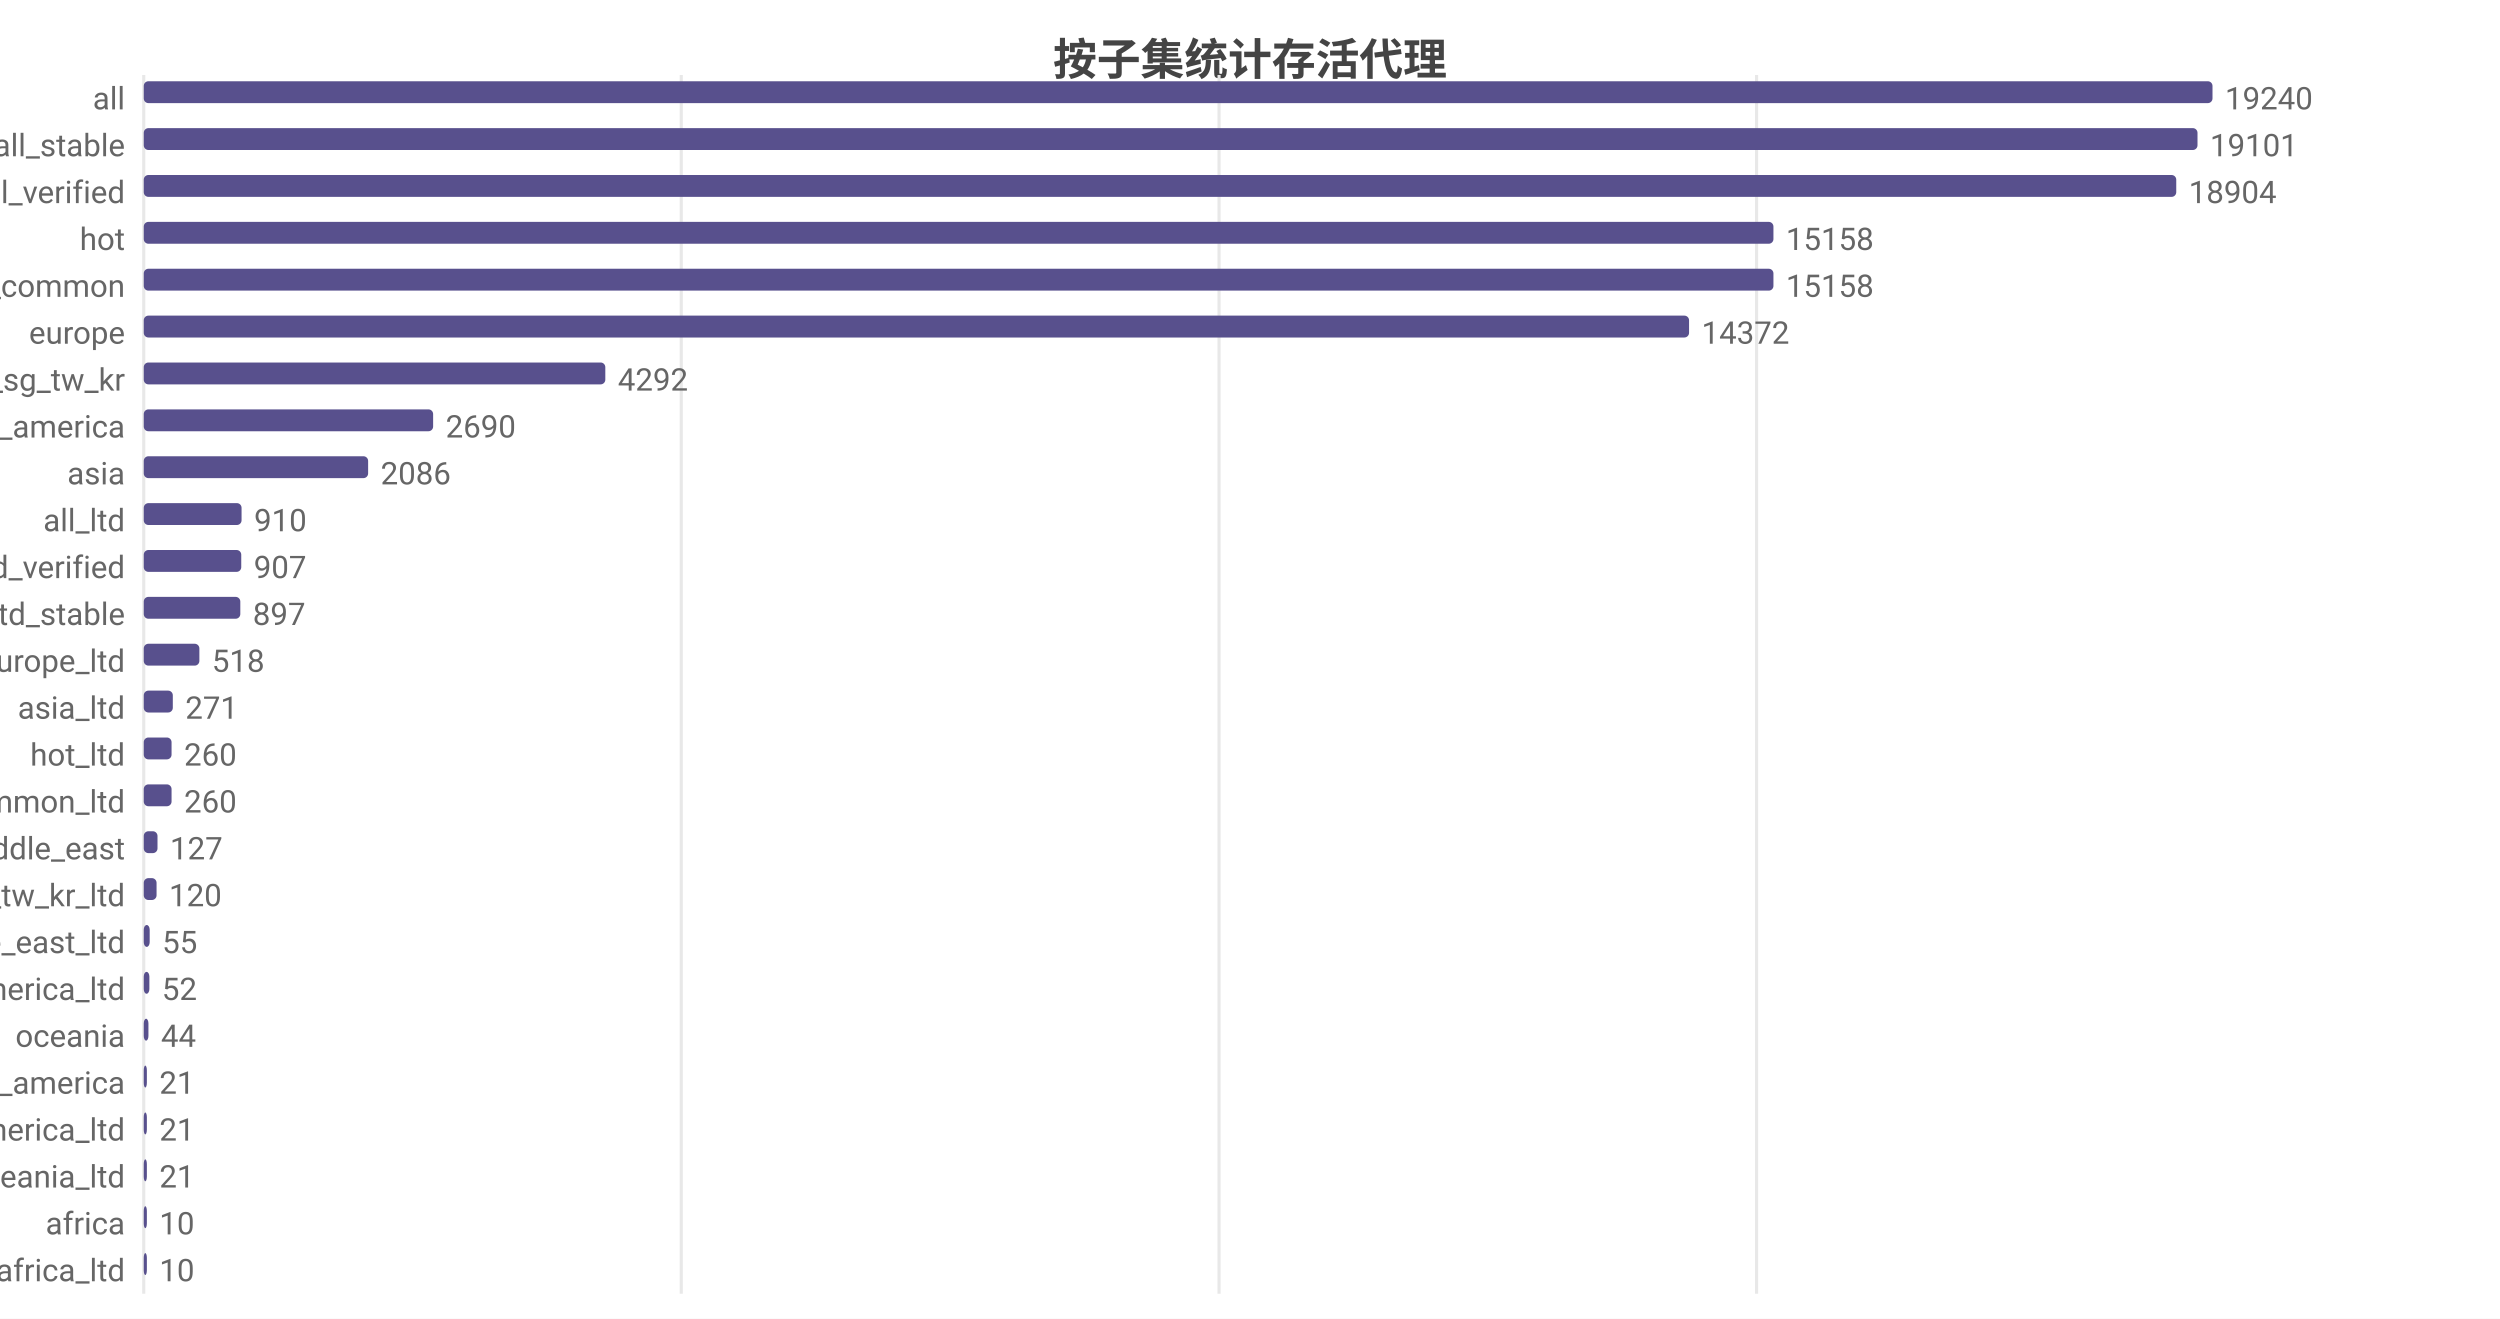
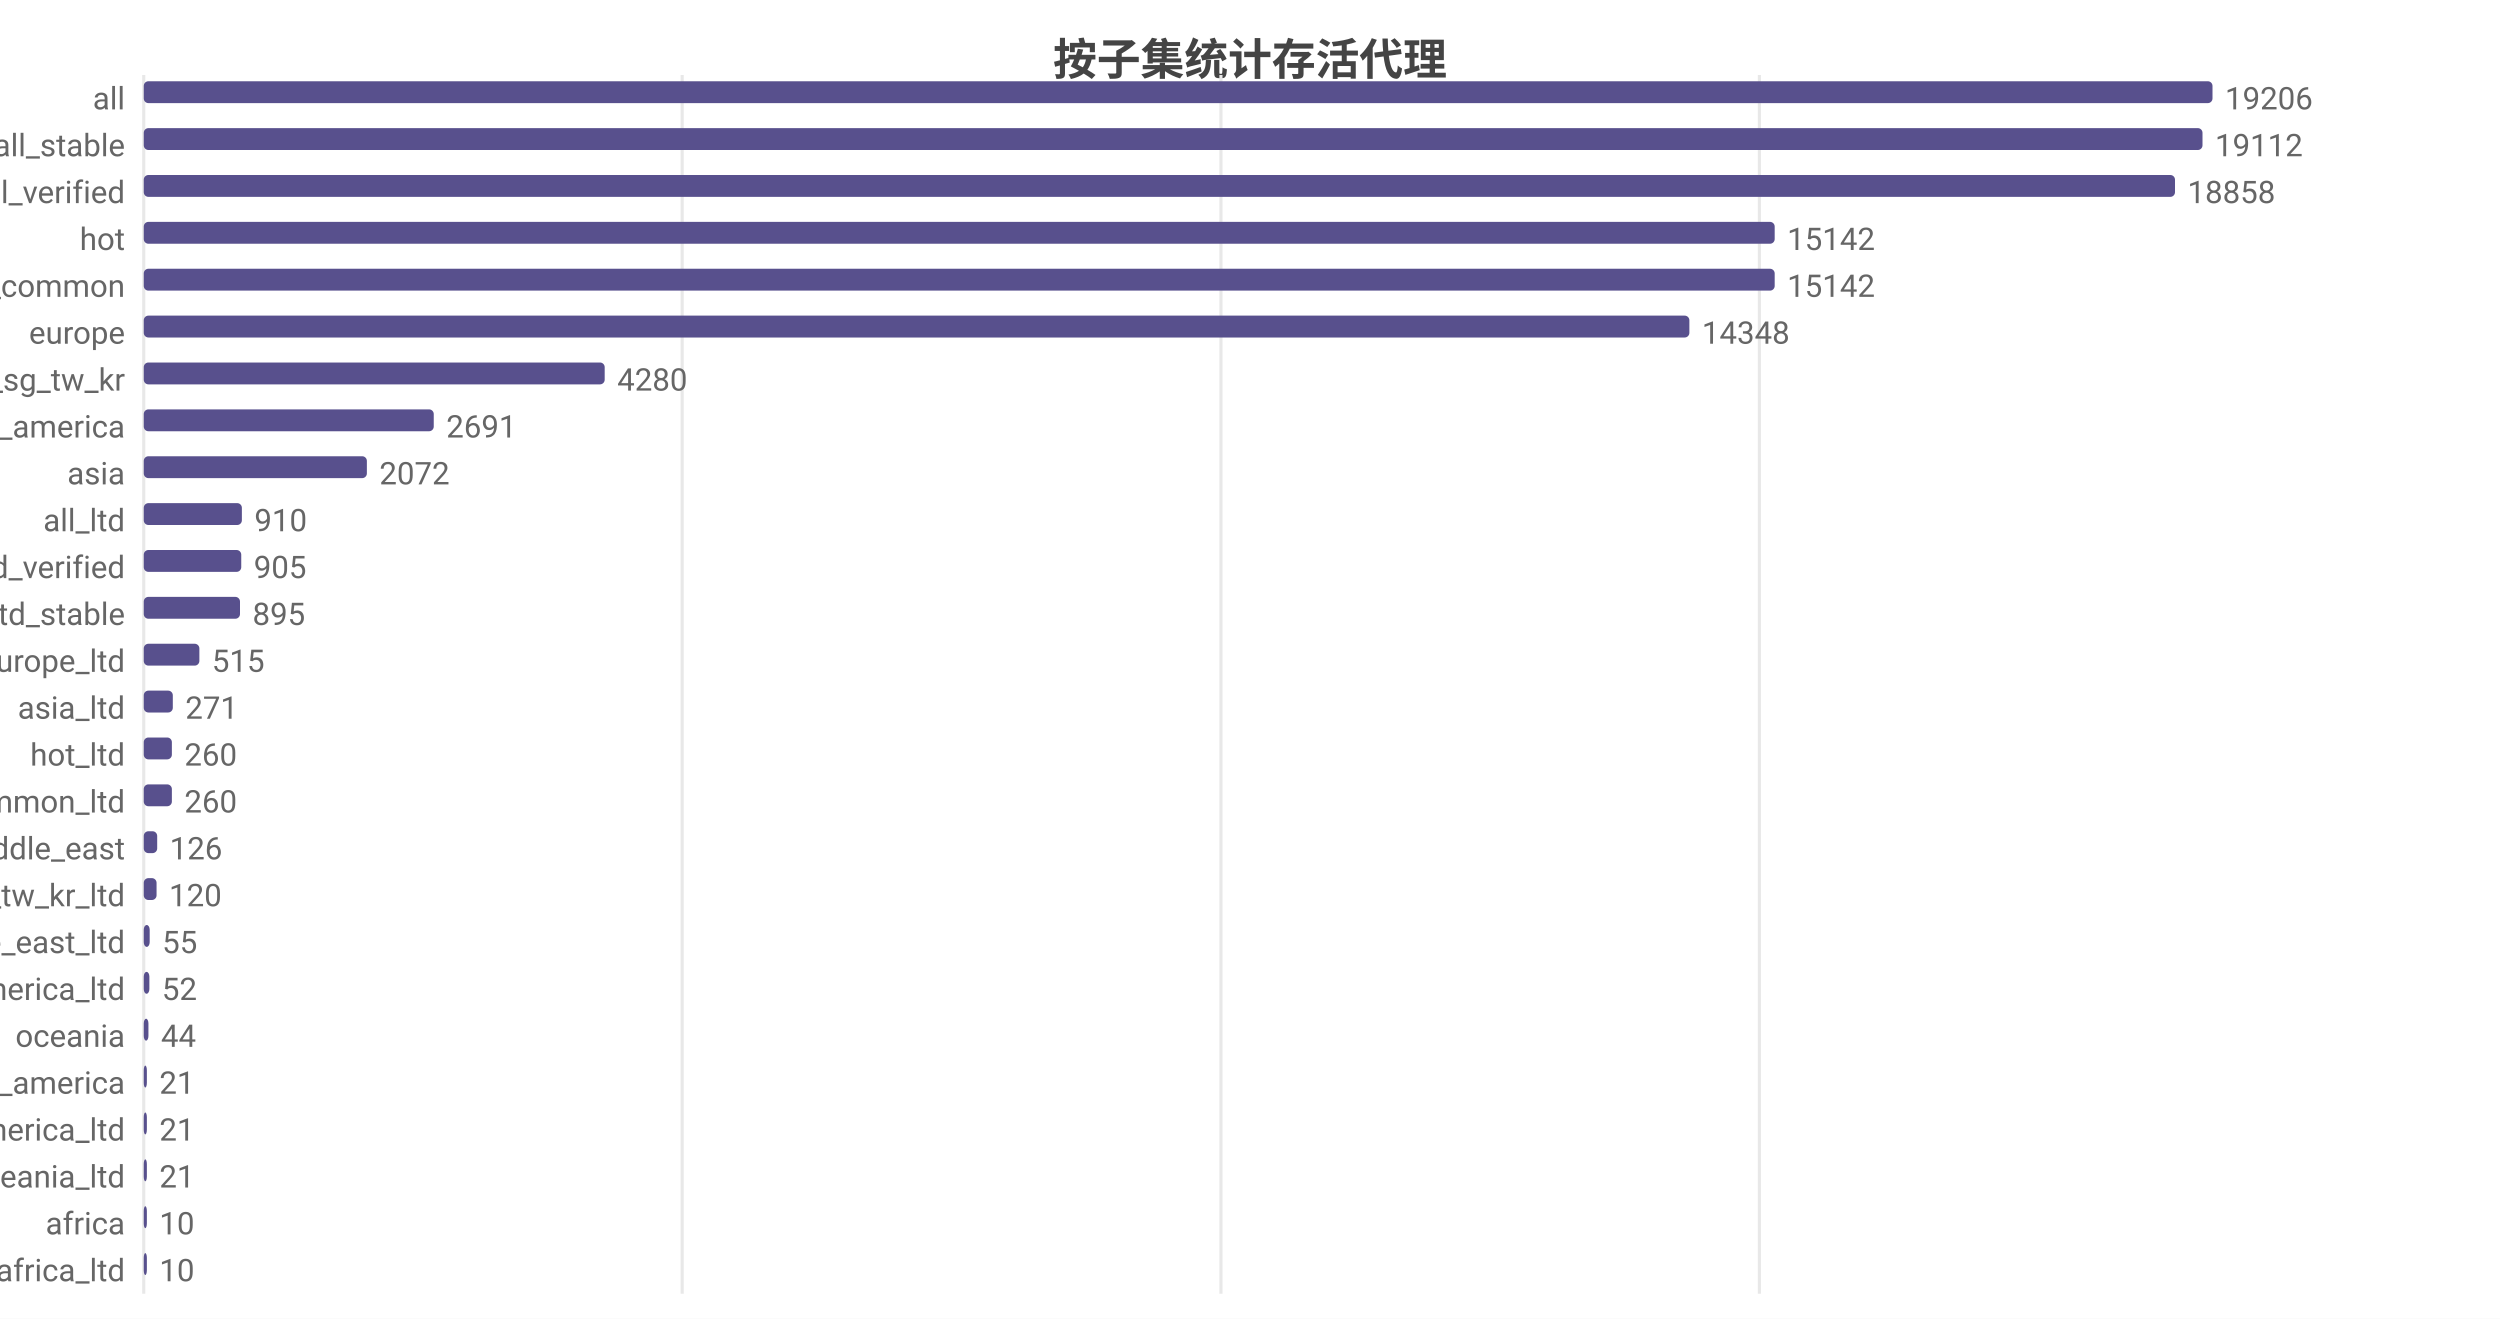
<svg xmlns="http://www.w3.org/2000/svg" width="800" height="422" viewBox="0 0 800 422">
  <rect width="800" height="422" fill="#ffffff" />
  <style>text{font-family:system-ui,-apple-system,'Segoe UI',Roboto,'PingFang SC','Microsoft YaHei','Noto Sans CJK SC',sans-serif}.g{stroke:#e8e8e8;stroke-width:1}.a{stroke:#999;stroke-width:1}.t{font-size:10px;fill:#666}.m{font-size:10px;text-anchor:middle;fill:#666}.e{font-size:10px;text-anchor:end;fill:#666}.l{font-size:11px;fill:#333}.tt{font-size:14px;font-weight:600;text-anchor:middle;fill:#444}.em{font-size:13px;text-anchor:middle;fill:#999}</style>
  <text class="tt" x="400.0" y="24">按子集统计存活代理</text>
  <line class="g" x1="46" y1="24" x2="46" y2="414" />
-   <line class="g" x1="218.0" y1="24" x2="218.0" y2="414" />
-   <line class="g" x1="390.1" y1="24" x2="390.1" y2="414" />
-   <line class="g" x1="562.1" y1="24" x2="562.1" y2="414" />
+   <line class="g" x1="218.3" y1="24" x2="218.3" y2="414" />
+   <line class="g" x1="390.7" y1="24" x2="390.7" y2="414" />
+   <line class="g" x1="563.0" y1="24" x2="563.0" y2="414" />
  <text class="e" x="40" y="35">all</text>
  <rect x="46" y="26" width="662" height="7" fill="#58508d" rx="1.5" />
-   <text class="t" x="712" y="35">19240</text>
+   <text class="t" x="712" y="35">19206</text>
  <text class="e" x="40" y="50">all_stable</text>
-   <rect x="46" y="41" width="657.2" height="7" fill="#58508d" rx="1.5" />
-   <text class="t" x="707.2" y="50">19101</text>
+   <rect x="46" y="41" width="658.8" height="7" fill="#58508d" rx="1.5" />
+   <text class="t" x="708.8" y="50">19112</text>
  <text class="e" x="40" y="65">all_verified</text>
-   <rect x="46" y="56" width="650.4" height="7" fill="#58508d" rx="1.5" />
-   <text class="t" x="700.4" y="65">18904</text>
+   <rect x="46" y="56" width="650.0" height="7" fill="#58508d" rx="1.5" />
+   <text class="t" x="700.0" y="65">18858</text>
  <text class="e" x="40" y="80">hot</text>
-   <rect x="46" y="71" width="521.5" height="7" fill="#58508d" rx="1.5" />
-   <text class="t" x="571.5" y="80">15158</text>
+   <rect x="46" y="71" width="521.9" height="7" fill="#58508d" rx="1.5" />
+   <text class="t" x="571.9" y="80">15142</text>
  <text class="e" x="40" y="95">cn_common</text>
-   <rect x="46" y="86" width="521.5" height="7" fill="#58508d" rx="1.5" />
-   <text class="t" x="571.5" y="95">15158</text>
+   <rect x="46" y="86" width="521.9" height="7" fill="#58508d" rx="1.5" />
+   <text class="t" x="571.9" y="95">15142</text>
  <text class="e" x="40" y="110">europe</text>
-   <rect x="46" y="101" width="494.5" height="7" fill="#58508d" rx="1.5" />
-   <text class="t" x="544.5" y="110">14372</text>
+   <rect x="46" y="101" width="494.6" height="7" fill="#58508d" rx="1.5" />
+   <text class="t" x="544.6" y="110">14348</text>
  <text class="e" x="40" y="125">hk_us_jp_sg_tw_kr</text>
-   <rect x="46" y="116" width="147.7" height="7" fill="#58508d" rx="1.5" />
-   <text class="t" x="197.7" y="125">4292</text>
+   <rect x="46" y="116" width="147.5" height="7" fill="#58508d" rx="1.5" />
+   <text class="t" x="197.5" y="125">4280</text>
  <text class="e" x="40" y="140">north_america</text>
-   <rect x="46" y="131" width="92.6" height="7" fill="#58508d" rx="1.5" />
-   <text class="t" x="142.6" y="140">2690</text>
+   <rect x="46" y="131" width="92.8" height="7" fill="#58508d" rx="1.5" />
+   <text class="t" x="142.8" y="140">2691</text>
  <text class="e" x="40" y="155">asia</text>
-   <rect x="46" y="146" width="71.8" height="7" fill="#58508d" rx="1.5" />
-   <text class="t" x="121.8" y="155">2086</text>
+   <rect x="46" y="146" width="71.4" height="7" fill="#58508d" rx="1.5" />
+   <text class="t" x="121.4" y="155">2072</text>
  <text class="e" x="40" y="170">all_ltd</text>
-   <rect x="46" y="161" width="31.3" height="7" fill="#58508d" rx="1.5" />
-   <text class="t" x="81.3" y="170">910</text>
+   <rect x="46" y="161" width="31.4" height="7" fill="#58508d" rx="1.5" />
+   <text class="t" x="81.4" y="170">910</text>
  <text class="e" x="40" y="185">all_ltd_verified</text>
  <rect x="46" y="176" width="31.2" height="7" fill="#58508d" rx="1.5" />
-   <text class="t" x="81.2" y="185">907</text>
+   <text class="t" x="81.2" y="185">905</text>
  <text class="e" x="40" y="200">all_ltd_stable</text>
-   <rect x="46" y="191" width="30.9" height="7" fill="#58508d" rx="1.5" />
-   <text class="t" x="80.9" y="200">897</text>
+   <rect x="46" y="191" width="30.8" height="7" fill="#58508d" rx="1.5" />
+   <text class="t" x="80.8" y="200">895</text>
  <text class="e" x="40" y="215">europe_ltd</text>
  <rect x="46" y="206" width="17.8" height="7" fill="#58508d" rx="1.5" />
-   <text class="t" x="67.8" y="215">518</text>
+   <text class="t" x="67.8" y="215">515</text>
  <text class="e" x="40" y="230">asia_ltd</text>
  <rect x="46" y="221" width="9.3" height="7" fill="#58508d" rx="1.5" />
  <text class="t" x="59.3" y="230">271</text>
  <text class="e" x="40" y="245">hot_ltd</text>
-   <rect x="46" y="236" width="8.9" height="7" fill="#58508d" rx="1.5" />
-   <text class="t" x="58.9" y="245">260</text>
+   <rect x="46" y="236" width="9.0" height="7" fill="#58508d" rx="1.5" />
+   <text class="t" x="59.0" y="245">260</text>
  <text class="e" x="40" y="260">cn_common_ltd</text>
-   <rect x="46" y="251" width="8.9" height="7" fill="#58508d" rx="1.5" />
-   <text class="t" x="58.9" y="260">260</text>
+   <rect x="46" y="251" width="9.0" height="7" fill="#58508d" rx="1.5" />
+   <text class="t" x="59.0" y="260">260</text>
  <text class="e" x="40" y="275">middle_east</text>
-   <rect x="46" y="266" width="4.4" height="7" fill="#58508d" rx="1.5" />
-   <text class="t" x="54.4" y="275">127</text>
+   <rect x="46" y="266" width="4.3" height="7" fill="#58508d" rx="1.5" />
+   <text class="t" x="54.3" y="275">126</text>
  <text class="e" x="40" y="290">hk_us_jp_sg_tw_kr_ltd</text>
  <rect x="46" y="281" width="4.1" height="7" fill="#58508d" rx="1.5" />
  <text class="t" x="54.1" y="290">120</text>
  <text class="e" x="40" y="305">middle_east_ltd</text>
  <rect x="46" y="296" width="1.9" height="7" fill="#58508d" rx="1.5" />
  <text class="t" x="51.9" y="305">55</text>
  <text class="e" x="40" y="320">north_america_ltd</text>
  <rect x="46" y="311" width="1.8" height="7" fill="#58508d" rx="1.5" />
  <text class="t" x="51.8" y="320">52</text>
  <text class="e" x="40" y="335">oceania</text>
  <rect x="46" y="326" width="1.5" height="7" fill="#58508d" rx="1.5" />
  <text class="t" x="51.5" y="335">44</text>
  <text class="e" x="40" y="350">south_america</text>
  <rect x="46" y="341" width="1" height="7" fill="#58508d" rx="1.5" />
  <text class="t" x="51" y="350">21</text>
  <text class="e" x="40" y="365">south_america_ltd</text>
  <rect x="46" y="356" width="1" height="7" fill="#58508d" rx="1.5" />
  <text class="t" x="51" y="365">21</text>
  <text class="e" x="40" y="380">oceania_ltd</text>
  <rect x="46" y="371" width="1" height="7" fill="#58508d" rx="1.5" />
  <text class="t" x="51" y="380">21</text>
  <text class="e" x="40" y="395">africa</text>
  <rect x="46" y="386" width="1" height="7" fill="#58508d" rx="1.5" />
  <text class="t" x="51" y="395">10</text>
  <text class="e" x="40" y="410">africa_ltd</text>
  <rect x="46" y="401" width="1" height="7" fill="#58508d" rx="1.5" />
  <text class="t" x="51" y="410">10</text>
</svg>
